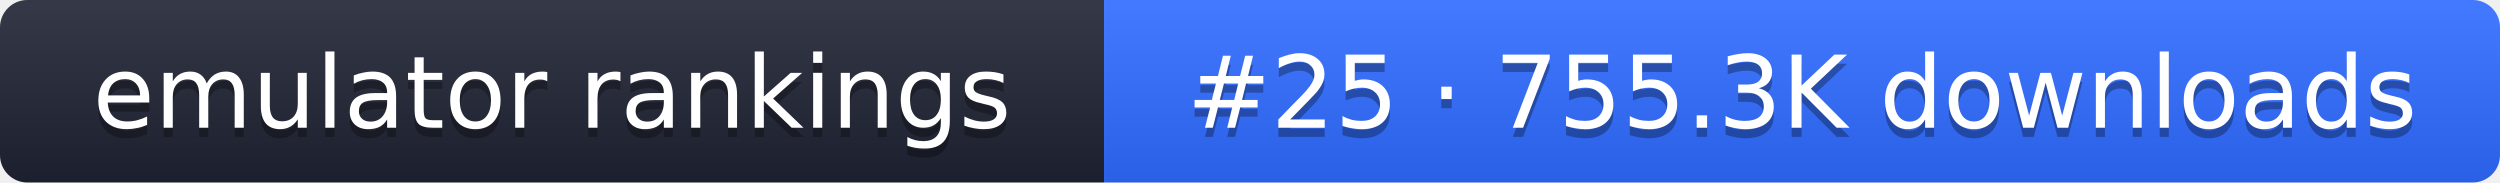
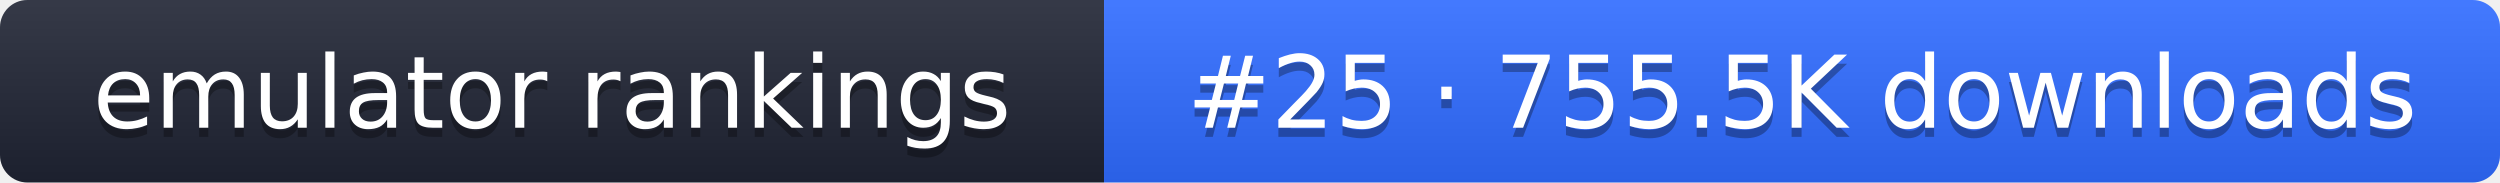
- <svg xmlns="http://www.w3.org/2000/svg" width="274" height="20" role="img" aria-label="emulator rankings: #25 · 755.3K downloads">
+ <svg xmlns="http://www.w3.org/2000/svg" width="274" height="20" role="img" aria-label="emulator rankings: #25 · 755.5K downloads">
  <linearGradient id="g" x2="0" y2="100%">
    <stop offset="0" stop-color="#fff" stop-opacity=".1" />
    <stop offset="1" stop-opacity=".1" />
  </linearGradient>
  <clipPath id="r">
    <rect width="274" height="20" rx="3" fill="#fff" />
  </clipPath>
  <g clip-path="url(#r)">
    <rect width="121" height="20" fill="#1f2433" />
    <rect x="121" width="153" height="20" fill="#2f6bff" />
    <rect width="274" height="20" fill="url(#g)" />
  </g>
  <g fill="#fff" text-anchor="middle" font-family="Verdana,DejaVu Sans,sans-serif" font-size="11">
    <text x="60.5" y="15" fill="#010101" fill-opacity=".3">emulator rankings</text>
    <text x="60.5" y="14">emulator rankings</text>
-     <text x="197.5" y="15" fill="#010101" fill-opacity=".3">#25 · 755.3K downloads</text>
-     <text x="197.5" y="14">#25 · 755.3K downloads</text>
+     <text x="197.5" y="15" fill="#010101" fill-opacity=".3">#25 · 755.5K downloads</text>
+     <text x="197.5" y="14">#25 · 755.5K downloads</text>
  </g>
</svg>
